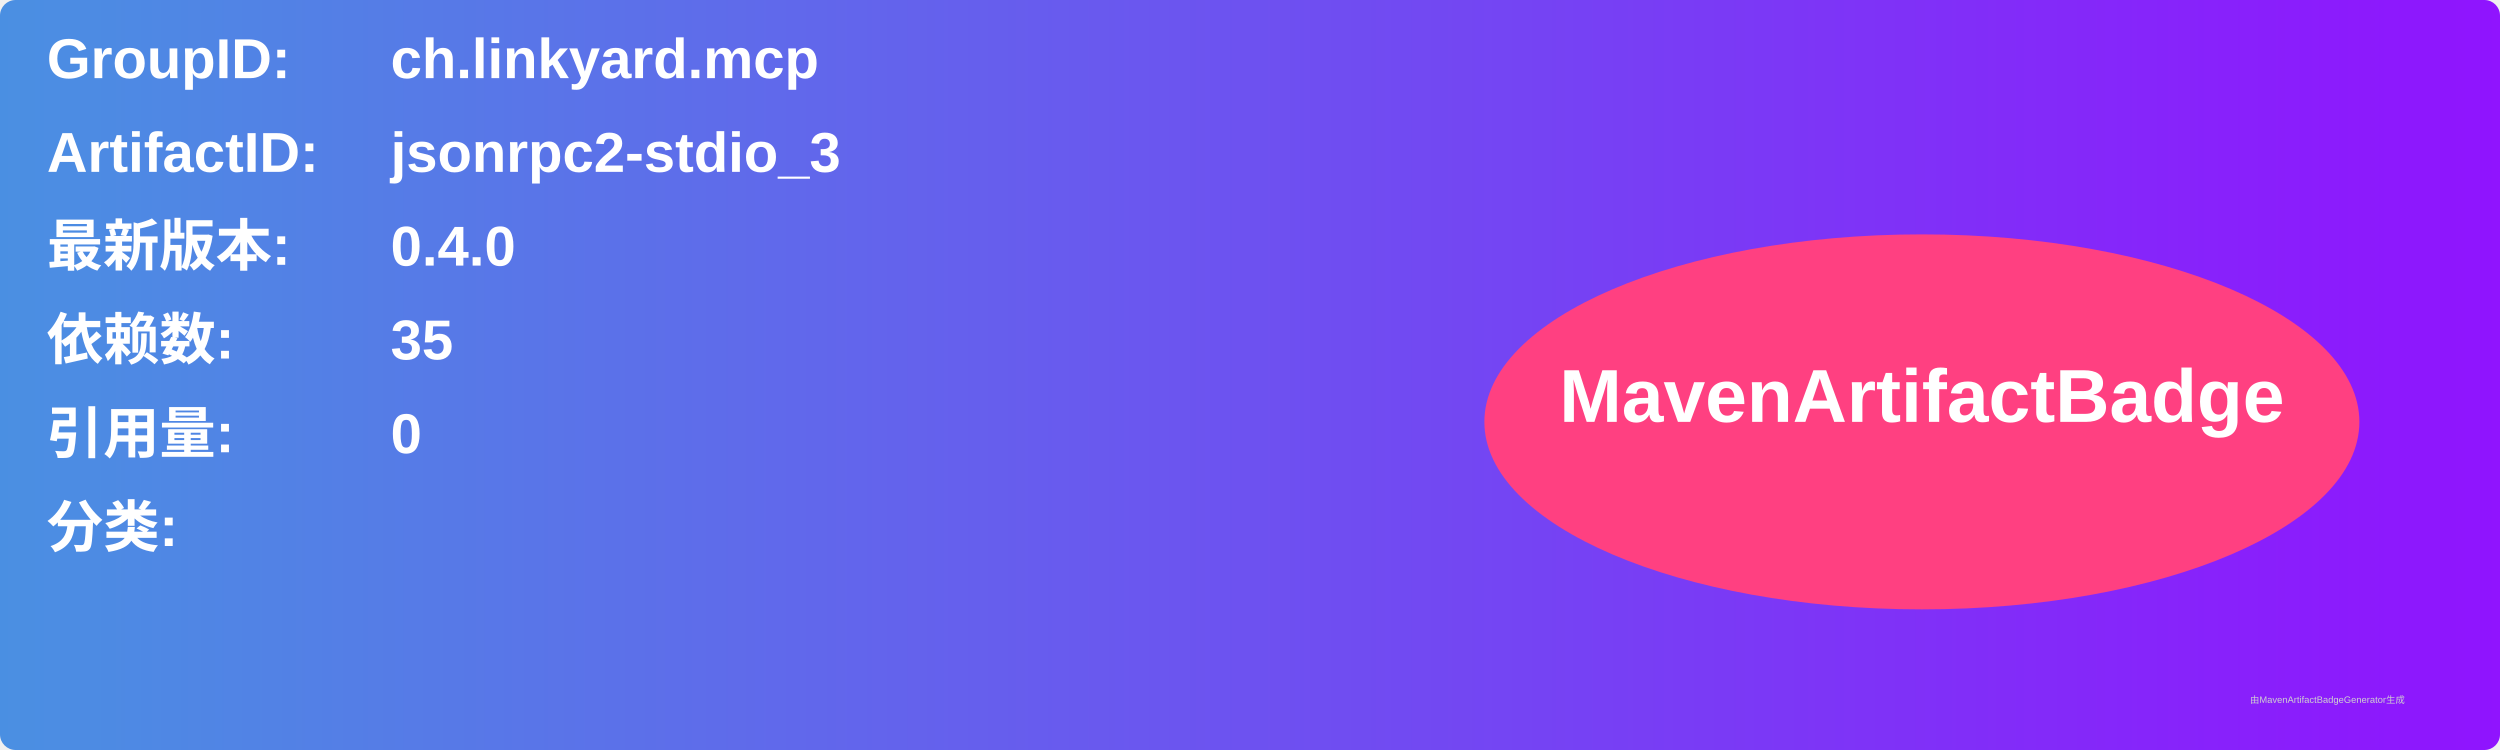
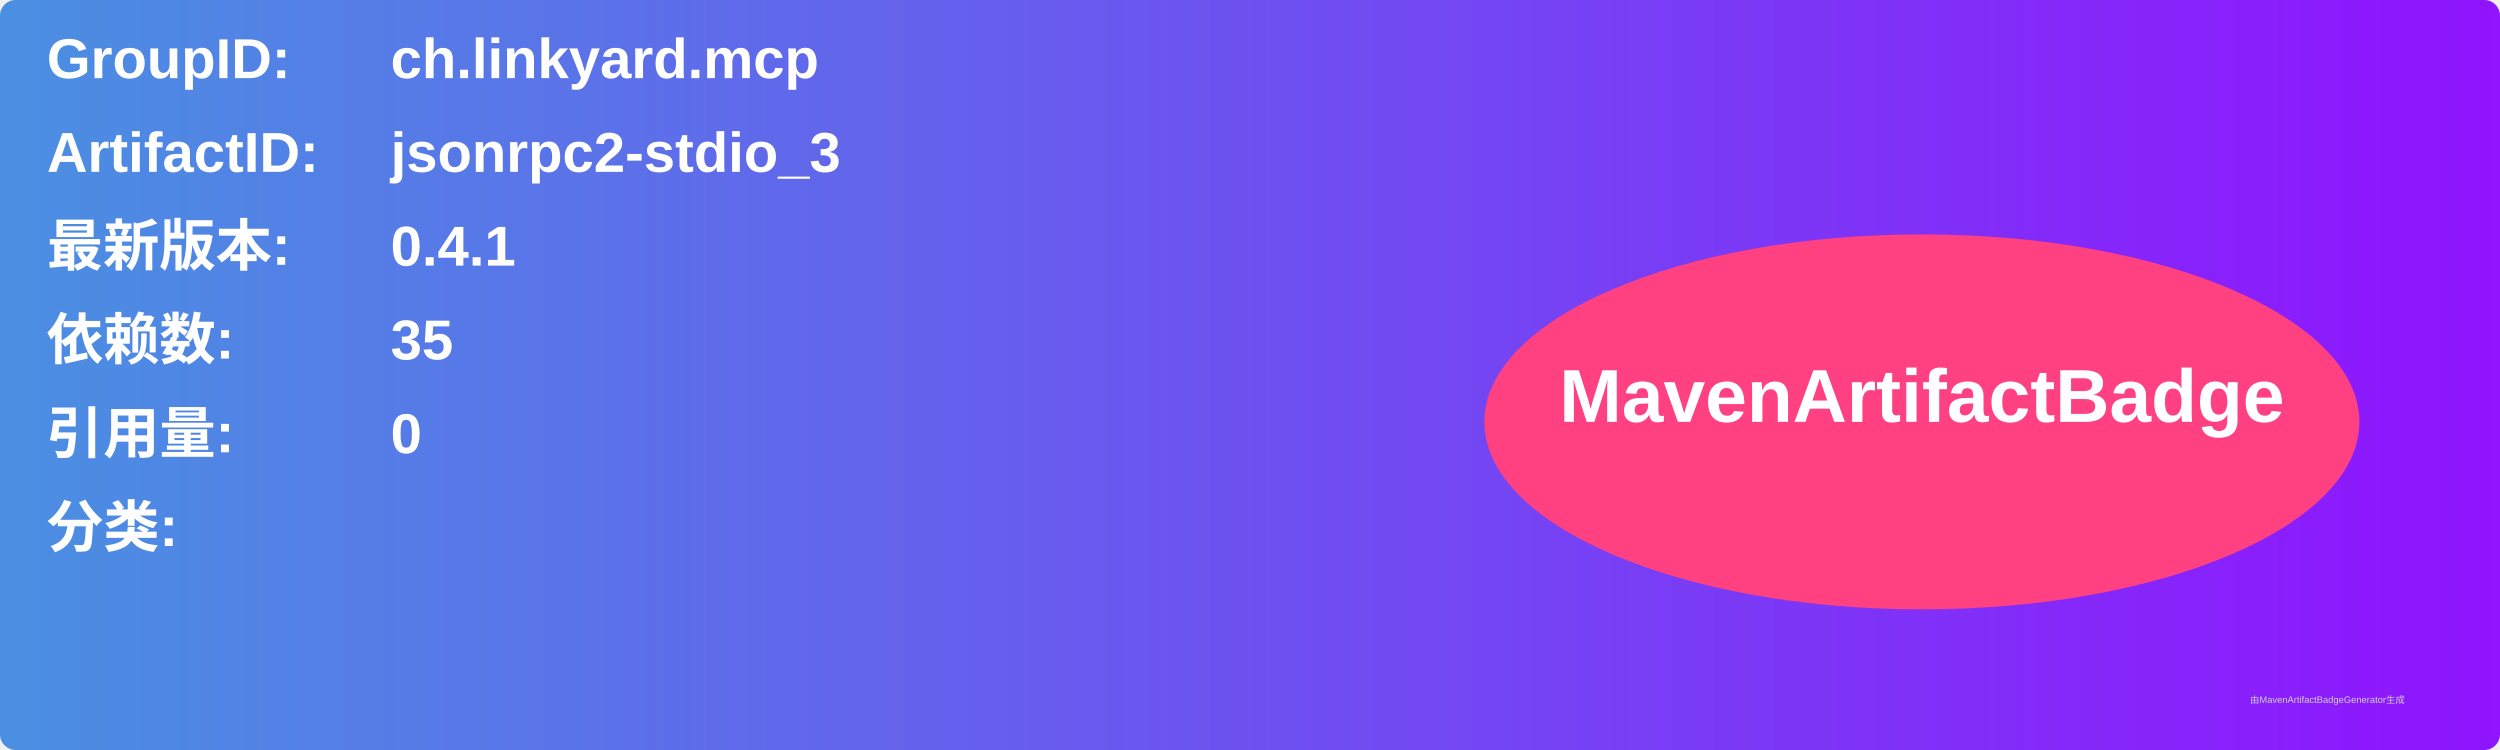
<svg xmlns="http://www.w3.org/2000/svg" width="800" height="240" viewBox="0 0 800 240">
  <linearGradient id="grad" x1="0%" y1="0%" x2="100%" y2="0%">
    <stop offset="0%" stop-color="#4a90e2" />
    <stop offset="100%" stop-color="#9013fe" />
  </linearGradient>
  <rect width="100%" height="100%" rx="5" ry="5" fill="url(#grad)" />
  <g transform="translate(15, 15)">
    <text x="0" y="10" font-family="Arial" font-size="18" fill="white" font-weight="bold" width="260">GroupID:</text>
    <text x="110" y="10" font-family="Arial" font-size="18" fill="white" font-weight="bold" width="460">ch.linkyard.mcp</text>
    <text x="0" y="40" font-family="Arial" font-size="18" fill="white" font-weight="bold" width="260">ArtifactID:</text>
    <text x="110" y="40" font-family="Arial" font-size="18" fill="white" font-weight="bold" width="460">jsonrpc2-stdio_3</text>
    <text x="0" y="70" font-family="Arial" font-size="18" fill="white" font-weight="bold">最新版本:</text>
    <text x="110" y="70" font-family="Arial" font-size="18" fill="white" font-weight="bold">
-       <tspan font-weight="bold">0.4.0</tspan>
+       <tspan font-weight="bold">0.4.1</tspan>
    </text>
    <text x="0" y="100" font-family="Arial" font-size="18" fill="white" font-weight="bold">依赖数: </text>
    <text x="110" y="100" font-family="Arial" font-size="18" fill="white">
      <tspan font-weight="bold">35</tspan>
    </text>
    <text x="0" y="130" font-family="Arial" font-size="18" fill="white" font-weight="bold">引用量: </text>
    <text x="110" y="130" font-family="Arial" font-size="18" fill="white">
      <tspan font-weight="bold">0</tspan>
    </text>
    <text x="0" y="160" font-family="Arial" font-size="18" fill="white" font-weight="bold">分类:</text>
    <text x="10" y="190" font-family="Arial" font-size="10" fill="white">
      <tspan font-weight="bold" />
    </text>
    <ellipse cx="600" cy="120" rx="140" ry="60" fill="#ff4081" />
    <text x="600" y="120" text-anchor="middle" font-family="Arial" font-size="24" fill="white" font-weight="bold">MavenArtifactBadge</text>
  </g>
  <text x="720" y="225" font-family="Arial" font-size="3" fill="#d0d0d0">由MavenArtifactBadgeGenerator生成</text>
</svg>
